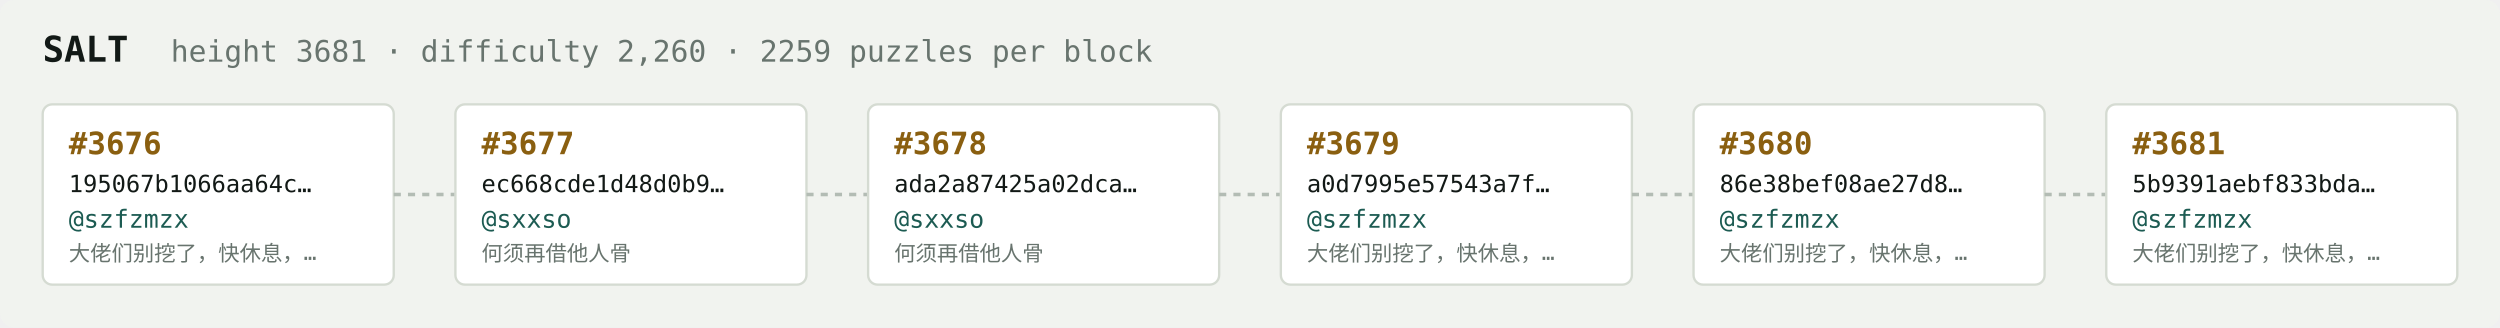
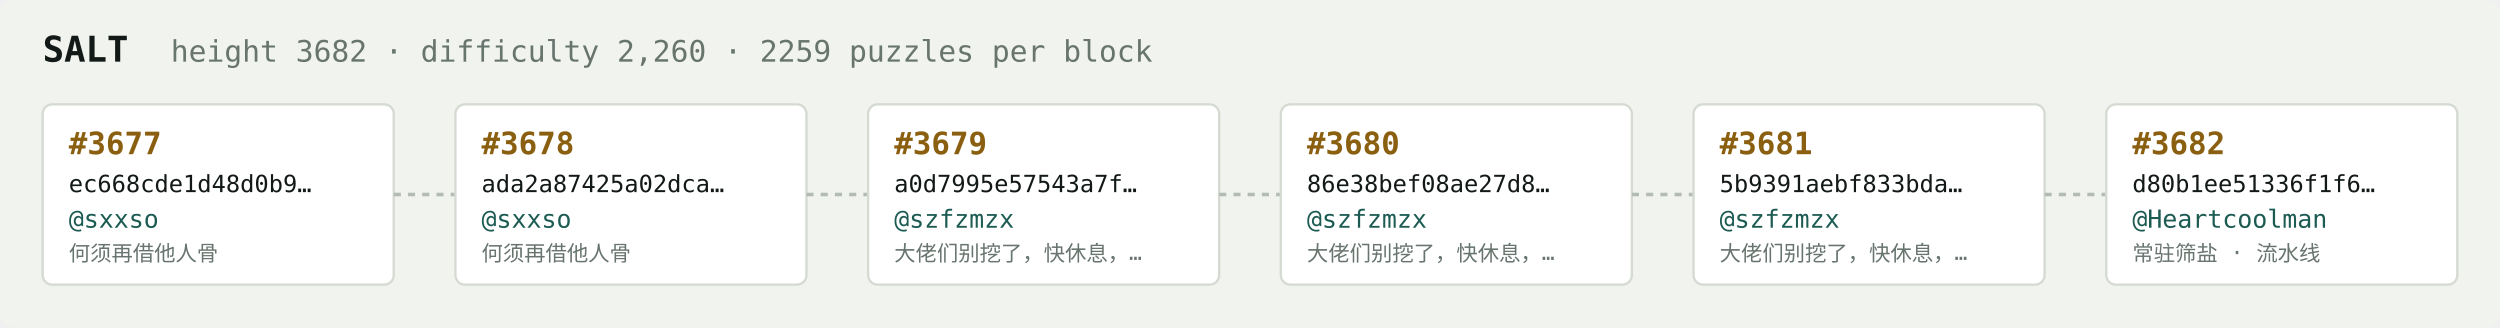
<svg xmlns="http://www.w3.org/2000/svg" width="1054" height="138" viewBox="0 0 1054 138" font-family="ui-monospace,SFMono-Regular,Menlo,monospace">
  <rect fill="#f1f3ef" width="1054" height="138" rx="6" />
  <text x="18" y="26" fill="#121916" font-size="15" font-weight="700">SALT</text>
-   <text x="72" y="26" fill="#68746e" font-size="12.5">height 3681 · difficulty 2,260 · 2259 puzzles per block</text>
+   <text x="72" y="26" fill="#68746e" font-size="12.5">height 3682 · difficulty 2,260 · 2259 puzzles per block</text>
  <rect x="18" y="44" width="148" height="76" rx="4" fill="#ffffff" stroke="#d5dbd2" stroke-width="1" />
-   <text x="29" y="65" fill="#8a5f10" font-size="13" font-weight="700">#3676</text>
-   <text x="29" y="81" fill="#121916" font-size="10">195067b1066aa64c…</text>
-   <text x="29" y="96" fill="#1c5b52" font-size="10.5">@szfzmzx</text>
-   <text x="29" y="110" fill="#68746e" font-size="9">大佬们别挖了，快休息，…</text>
+   <text x="29" y="65" fill="#8a5f10" font-size="13" font-weight="700">#3677</text>
+   <text x="29" y="81" fill="#121916" font-size="10">ec668cde1d48d0b9…</text>
+   <text x="29" y="96" fill="#1c5b52" font-size="10.5">@sxxso</text>
+   <text x="29" y="110" fill="#68746e" font-size="9">何须再借他人骨</text>
  <line x1="166" y1="82.0" x2="192" y2="82.0" stroke="#b3bcb4" stroke-width="1.5" stroke-dasharray="3 3" />
  <rect x="192" y="44" width="148" height="76" rx="4" fill="#ffffff" stroke="#d5dbd2" stroke-width="1" />
-   <text x="203" y="65" fill="#8a5f10" font-size="13" font-weight="700">#3677</text>
-   <text x="203" y="81" fill="#121916" font-size="10">ec668cde1d48d0b9…</text>
+   <text x="203" y="65" fill="#8a5f10" font-size="13" font-weight="700">#3678</text>
+   <text x="203" y="81" fill="#121916" font-size="10">ada2a87425a02dca…</text>
  <text x="203" y="96" fill="#1c5b52" font-size="10.5">@sxxso</text>
  <text x="203" y="110" fill="#68746e" font-size="9">何须再借他人骨</text>
  <line x1="340" y1="82.0" x2="366" y2="82.0" stroke="#b3bcb4" stroke-width="1.5" stroke-dasharray="3 3" />
  <rect x="366" y="44" width="148" height="76" rx="4" fill="#ffffff" stroke="#d5dbd2" stroke-width="1" />
-   <text x="377" y="65" fill="#8a5f10" font-size="13" font-weight="700">#3678</text>
-   <text x="377" y="81" fill="#121916" font-size="10">ada2a87425a02dca…</text>
-   <text x="377" y="96" fill="#1c5b52" font-size="10.5">@sxxso</text>
-   <text x="377" y="110" fill="#68746e" font-size="9">何须再借他人骨</text>
+   <text x="377" y="65" fill="#8a5f10" font-size="13" font-weight="700">#3679</text>
+   <text x="377" y="81" fill="#121916" font-size="10">a0d7995e57543a7f…</text>
+   <text x="377" y="96" fill="#1c5b52" font-size="10.5">@szfzmzx</text>
+   <text x="377" y="110" fill="#68746e" font-size="9">大佬们别挖了，快休息，…</text>
  <line x1="514" y1="82.0" x2="540" y2="82.0" stroke="#b3bcb4" stroke-width="1.5" stroke-dasharray="3 3" />
  <rect x="540" y="44" width="148" height="76" rx="4" fill="#ffffff" stroke="#d5dbd2" stroke-width="1" />
-   <text x="551" y="65" fill="#8a5f10" font-size="13" font-weight="700">#3679</text>
-   <text x="551" y="81" fill="#121916" font-size="10">a0d7995e57543a7f…</text>
+   <text x="551" y="65" fill="#8a5f10" font-size="13" font-weight="700">#3680</text>
+   <text x="551" y="81" fill="#121916" font-size="10">86e38bef08ae27d8…</text>
  <text x="551" y="96" fill="#1c5b52" font-size="10.5">@szfzmzx</text>
  <text x="551" y="110" fill="#68746e" font-size="9">大佬们别挖了，快休息，…</text>
  <line x1="688" y1="82.0" x2="714" y2="82.0" stroke="#b3bcb4" stroke-width="1.5" stroke-dasharray="3 3" />
  <rect x="714" y="44" width="148" height="76" rx="4" fill="#ffffff" stroke="#d5dbd2" stroke-width="1" />
-   <text x="725" y="65" fill="#8a5f10" font-size="13" font-weight="700">#3680</text>
-   <text x="725" y="81" fill="#121916" font-size="10">86e38bef08ae27d8…</text>
+   <text x="725" y="65" fill="#8a5f10" font-size="13" font-weight="700">#3681</text>
+   <text x="725" y="81" fill="#121916" font-size="10">5b9391aebf833bda…</text>
  <text x="725" y="96" fill="#1c5b52" font-size="10.5">@szfzmzx</text>
  <text x="725" y="110" fill="#68746e" font-size="9">大佬们别挖了，快休息，…</text>
  <line x1="862" y1="82.0" x2="888" y2="82.0" stroke="#b3bcb4" stroke-width="1.5" stroke-dasharray="3 3" />
  <rect x="888" y="44" width="148" height="76" rx="4" fill="#ffffff" stroke="#d5dbd2" stroke-width="1" />
-   <text x="899" y="65" fill="#8a5f10" font-size="13" font-weight="700">#3681</text>
-   <text x="899" y="81" fill="#121916" font-size="10">5b9391aebf833bda…</text>
-   <text x="899" y="96" fill="#1c5b52" font-size="10.5">@szfzmzx</text>
-   <text x="899" y="110" fill="#68746e" font-size="9">大佬们别挖了，快休息，…</text>
+   <text x="899" y="65" fill="#8a5f10" font-size="13" font-weight="700">#3682</text>
+   <text x="899" y="81" fill="#121916" font-size="10">d80b1ee51336f1f6…</text>
+   <text x="899" y="96" fill="#1c5b52" font-size="10.5">@Heartcoolman</text>
+   <text x="899" y="110" fill="#68746e" font-size="9">常驻筛盐 · 流水线</text>
</svg>
